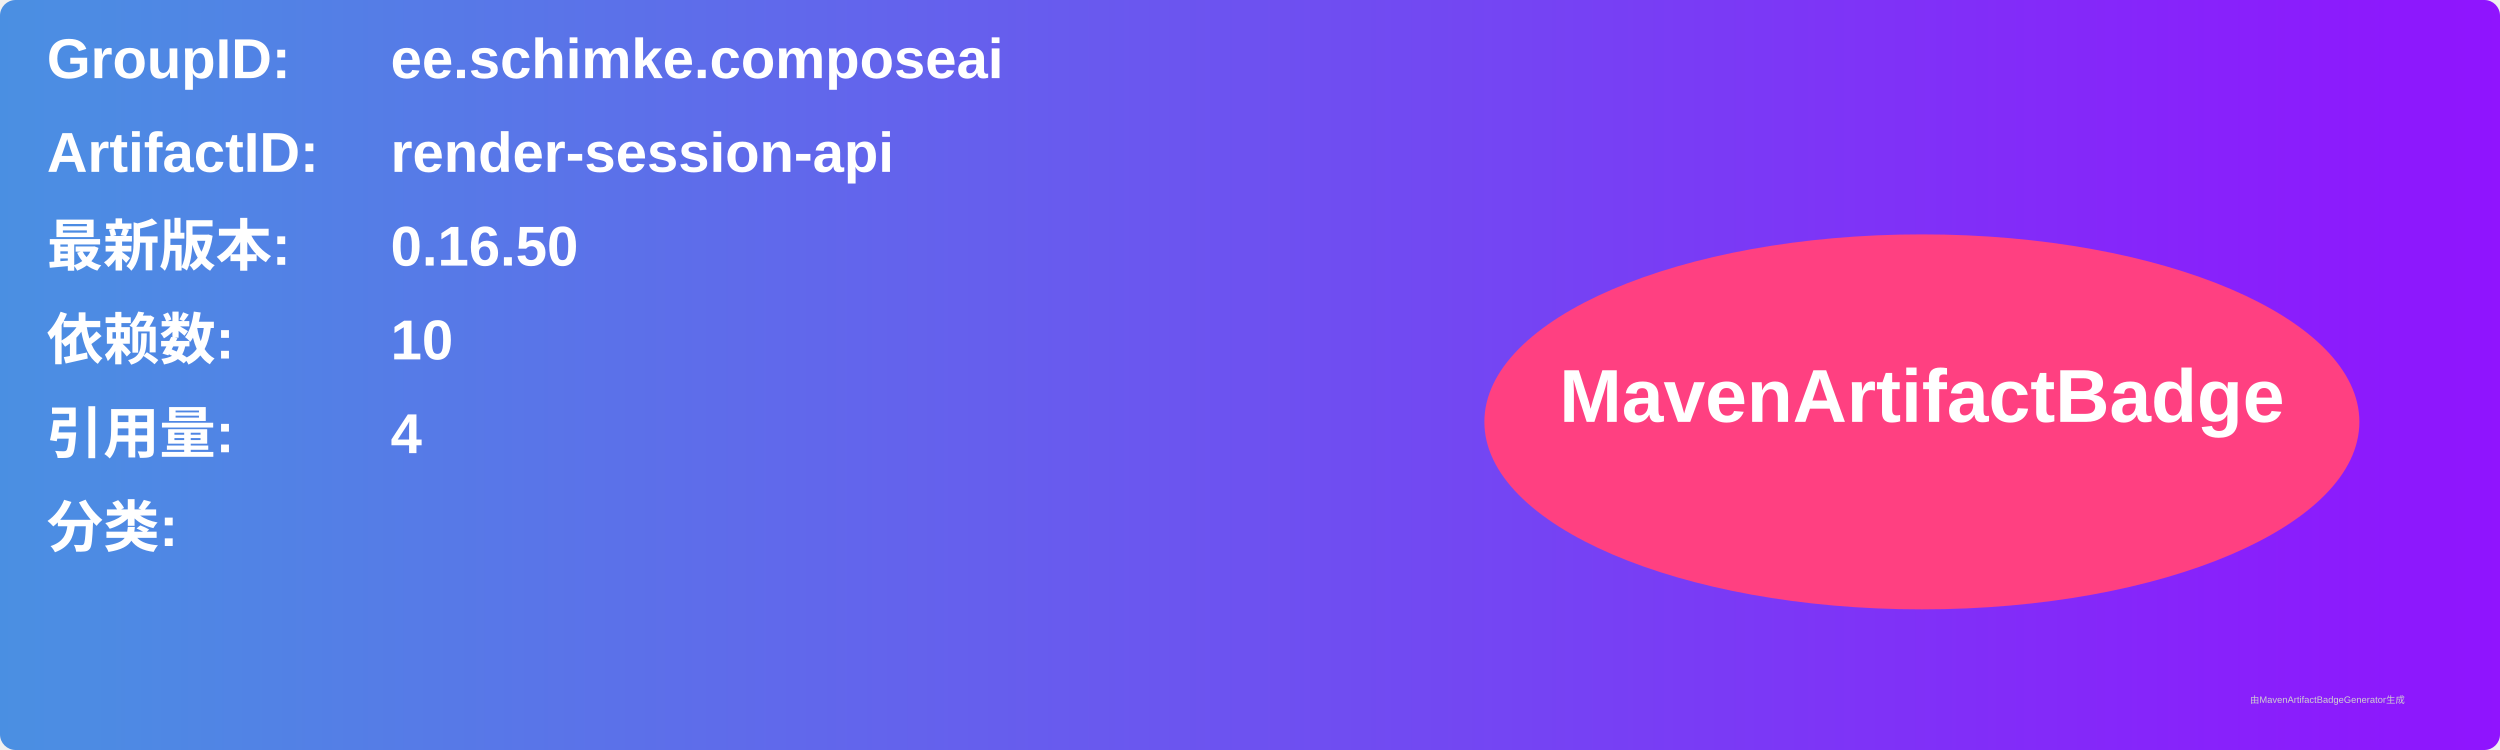
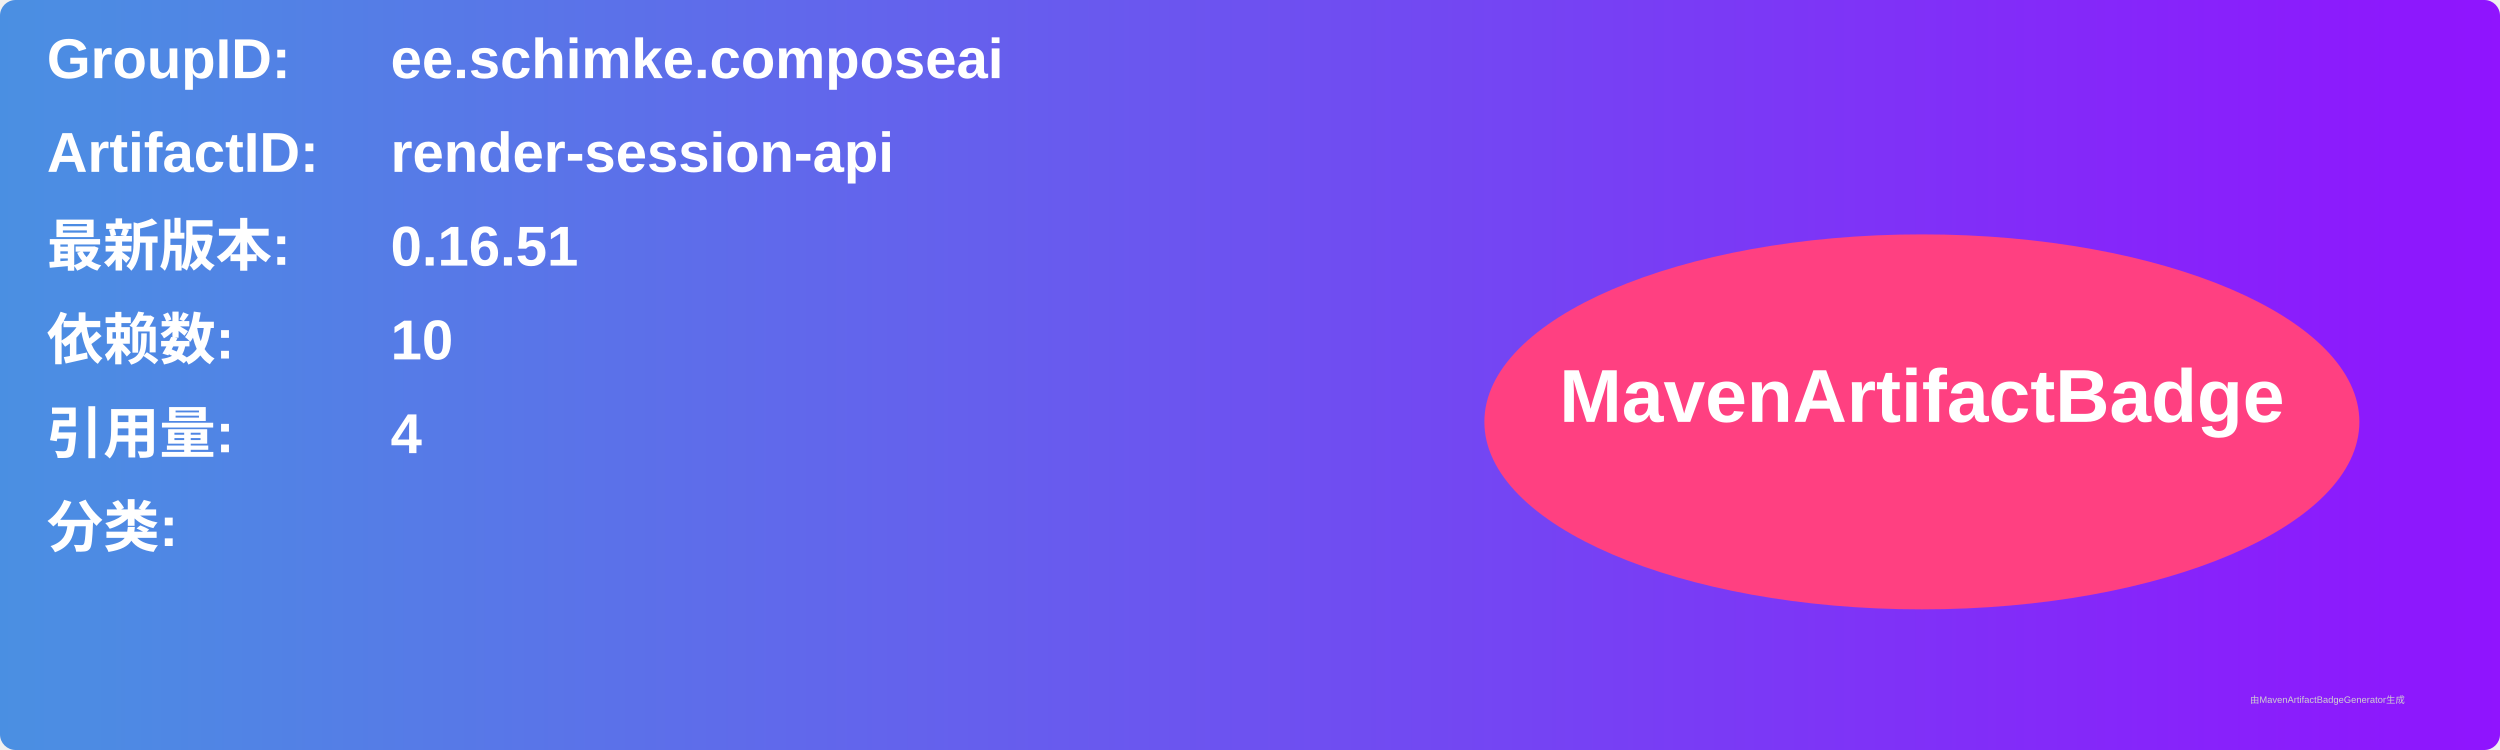
<svg xmlns="http://www.w3.org/2000/svg" width="800" height="240" viewBox="0 0 800 240">
  <linearGradient id="grad" x1="0%" y1="0%" x2="100%" y2="0%">
    <stop offset="0%" stop-color="#4a90e2" />
    <stop offset="100%" stop-color="#9013fe" />
  </linearGradient>
  <rect width="100%" height="100%" rx="5" ry="5" fill="url(#grad)" />
  <g transform="translate(15, 15)">
    <text x="0" y="10" font-family="Arial" font-size="18" fill="white" font-weight="bold" width="260">GroupID:</text>
    <text x="110" y="10" font-family="Arial" font-size="18" fill="white" font-weight="bold" width="460">ee.schimke.composeai</text>
    <text x="0" y="40" font-family="Arial" font-size="18" fill="white" font-weight="bold" width="260">ArtifactID:</text>
    <text x="110" y="40" font-family="Arial" font-size="18" fill="white" font-weight="bold" width="460">render-session-api</text>
    <text x="0" y="70" font-family="Arial" font-size="18" fill="white" font-weight="bold">最新版本:</text>
    <text x="110" y="70" font-family="Arial" font-size="18" fill="white" font-weight="bold">
-       <tspan font-weight="bold">0.16.50</tspan>
+       <tspan font-weight="bold">0.16.51</tspan>
    </text>
    <text x="0" y="100" font-family="Arial" font-size="18" fill="white" font-weight="bold">依赖数: </text>
    <text x="110" y="100" font-family="Arial" font-size="18" fill="white">
      <tspan font-weight="bold">10</tspan>
    </text>
    <text x="0" y="130" font-family="Arial" font-size="18" fill="white" font-weight="bold">引用量: </text>
    <text x="110" y="130" font-family="Arial" font-size="18" fill="white">
      <tspan font-weight="bold">4</tspan>
    </text>
    <text x="0" y="160" font-family="Arial" font-size="18" fill="white" font-weight="bold">分类:</text>
    <text x="10" y="190" font-family="Arial" font-size="10" fill="white">
      <tspan font-weight="bold" />
    </text>
    <ellipse cx="600" cy="120" rx="140" ry="60" fill="#ff4081" />
    <text x="600" y="120" text-anchor="middle" font-family="Arial" font-size="24" fill="white" font-weight="bold">MavenArtifactBadge</text>
  </g>
  <text x="720" y="225" font-family="Arial" font-size="3" fill="#d0d0d0">由MavenArtifactBadgeGenerator生成</text>
</svg>
